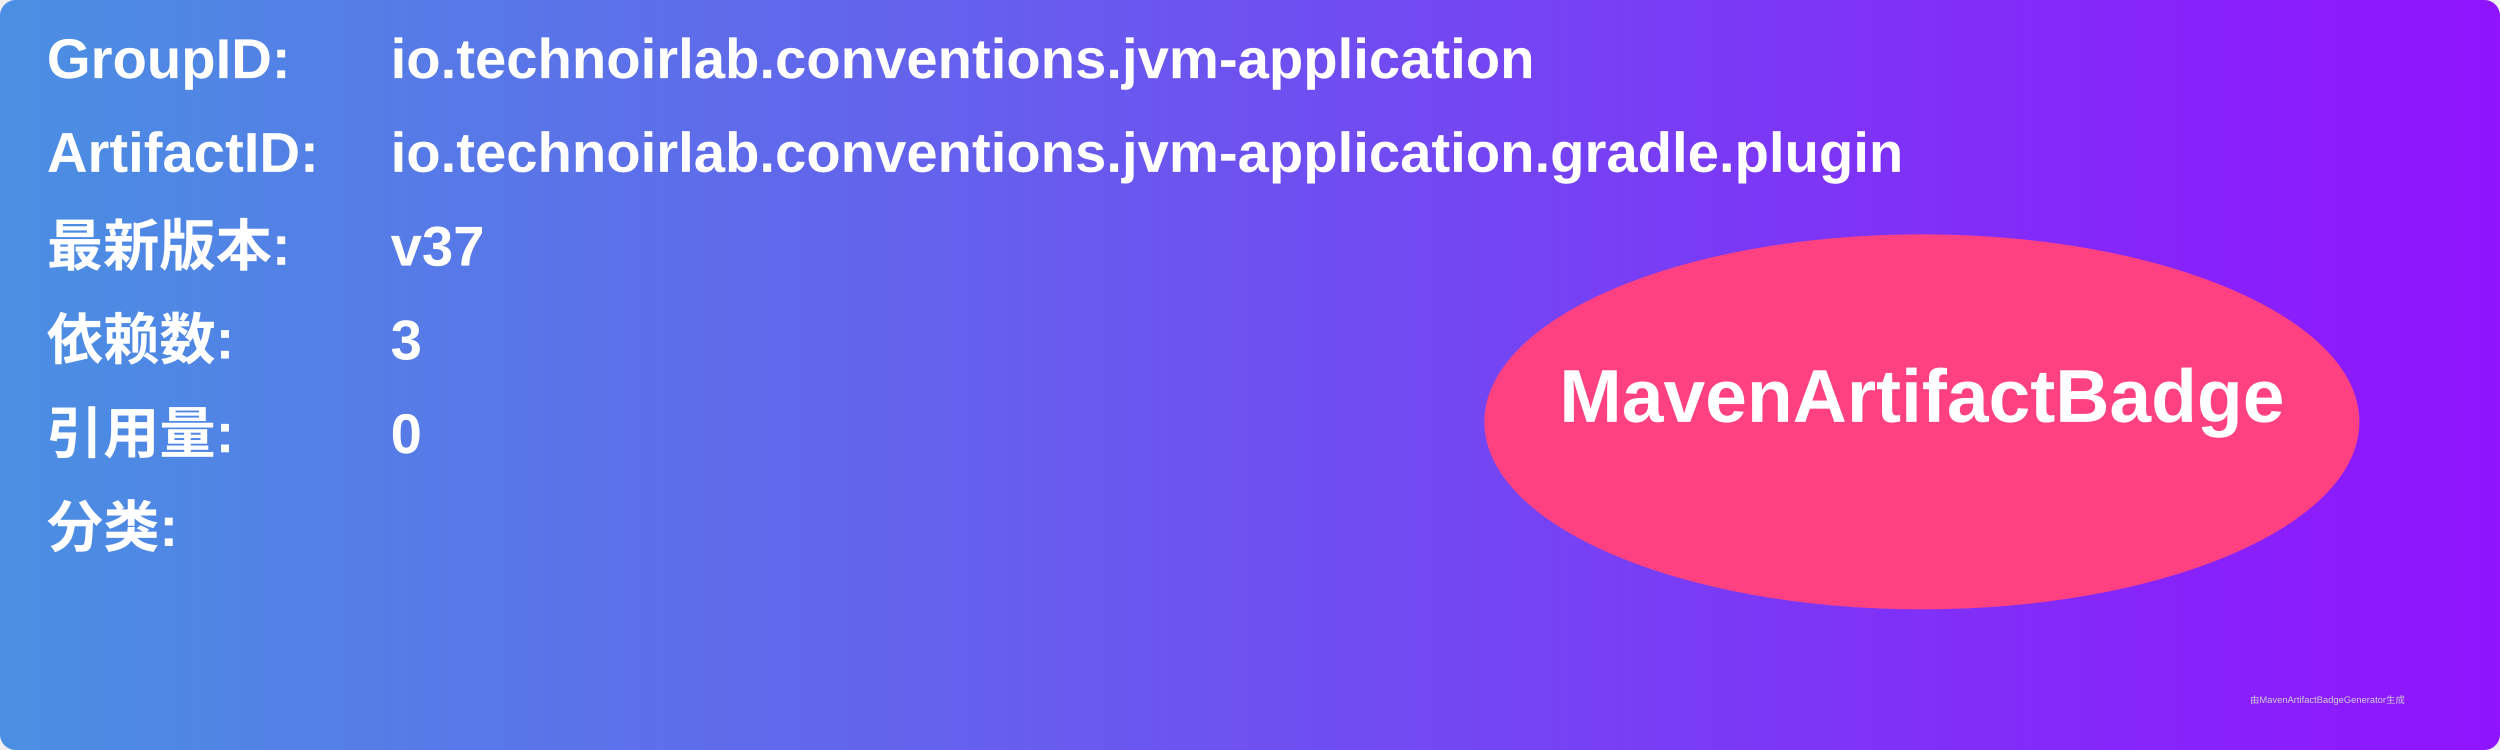
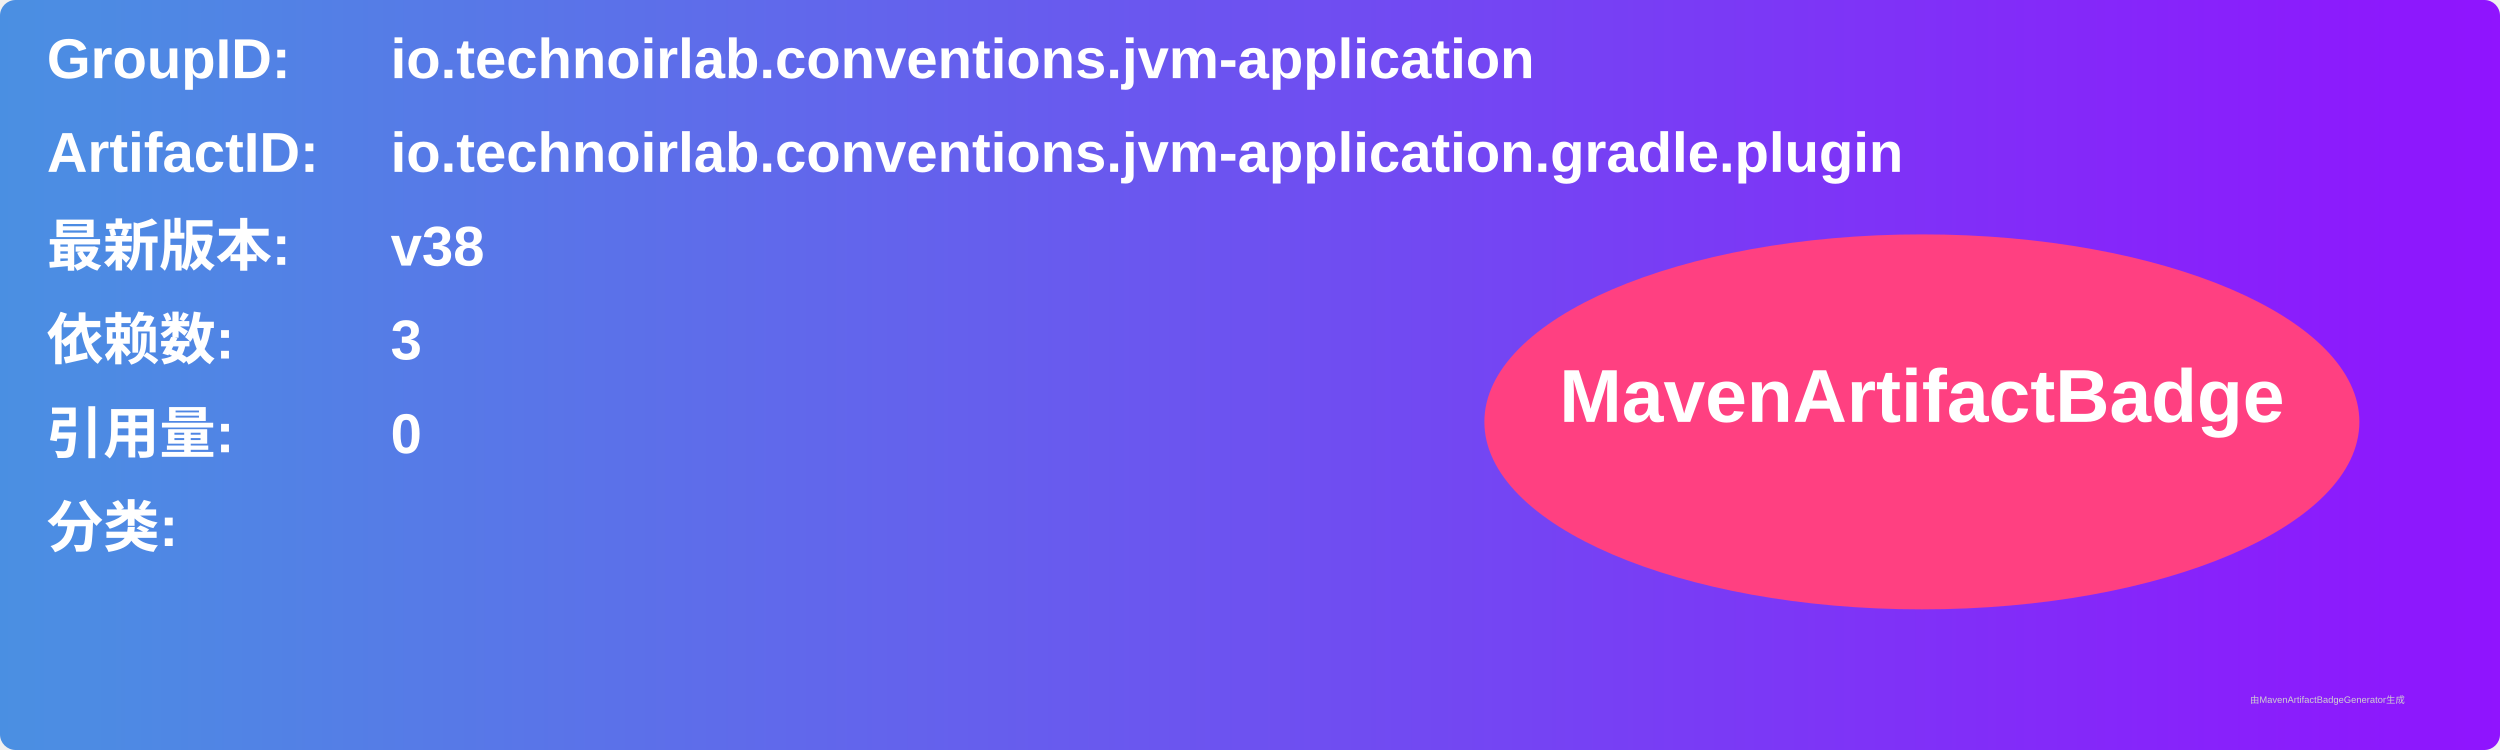
<svg xmlns="http://www.w3.org/2000/svg" width="800" height="240" viewBox="0 0 800 240">
  <linearGradient id="grad" x1="0%" y1="0%" x2="100%" y2="0%">
    <stop offset="0%" stop-color="#4a90e2" />
    <stop offset="100%" stop-color="#9013fe" />
  </linearGradient>
  <rect width="100%" height="100%" rx="5" ry="5" fill="url(#grad)" />
  <g transform="translate(15, 15)">
    <text x="0" y="10" font-family="Arial" font-size="18" fill="white" font-weight="bold" width="260">GroupID:</text>
    <text x="110" y="10" font-family="Arial" font-size="18" fill="white" font-weight="bold" width="460">io.technoirlab.conventions.jvm-application</text>
    <text x="0" y="40" font-family="Arial" font-size="18" fill="white" font-weight="bold" width="260">ArtifactID:</text>
    <text x="110" y="40" font-family="Arial" font-size="18" fill="white" font-weight="bold" width="460">io.technoirlab.conventions.jvm-application.gradle.plugin</text>
    <text x="0" y="70" font-family="Arial" font-size="18" fill="white" font-weight="bold">最新版本:</text>
    <text x="110" y="70" font-family="Arial" font-size="18" fill="white" font-weight="bold">
-       <tspan font-weight="bold">v37</tspan>
+       <tspan font-weight="bold">v38</tspan>
    </text>
    <text x="0" y="100" font-family="Arial" font-size="18" fill="white" font-weight="bold">依赖数: </text>
    <text x="110" y="100" font-family="Arial" font-size="18" fill="white">
      <tspan font-weight="bold">3</tspan>
    </text>
    <text x="0" y="130" font-family="Arial" font-size="18" fill="white" font-weight="bold">引用量: </text>
    <text x="110" y="130" font-family="Arial" font-size="18" fill="white">
      <tspan font-weight="bold">0</tspan>
    </text>
    <text x="0" y="160" font-family="Arial" font-size="18" fill="white" font-weight="bold">分类:</text>
    <text x="10" y="190" font-family="Arial" font-size="10" fill="white">
      <tspan font-weight="bold" />
    </text>
    <ellipse cx="600" cy="120" rx="140" ry="60" fill="#ff4081" />
    <text x="600" y="120" text-anchor="middle" font-family="Arial" font-size="24" fill="white" font-weight="bold">MavenArtifactBadge</text>
  </g>
  <text x="720" y="225" font-family="Arial" font-size="3" fill="#d0d0d0">由MavenArtifactBadgeGenerator生成</text>
</svg>
